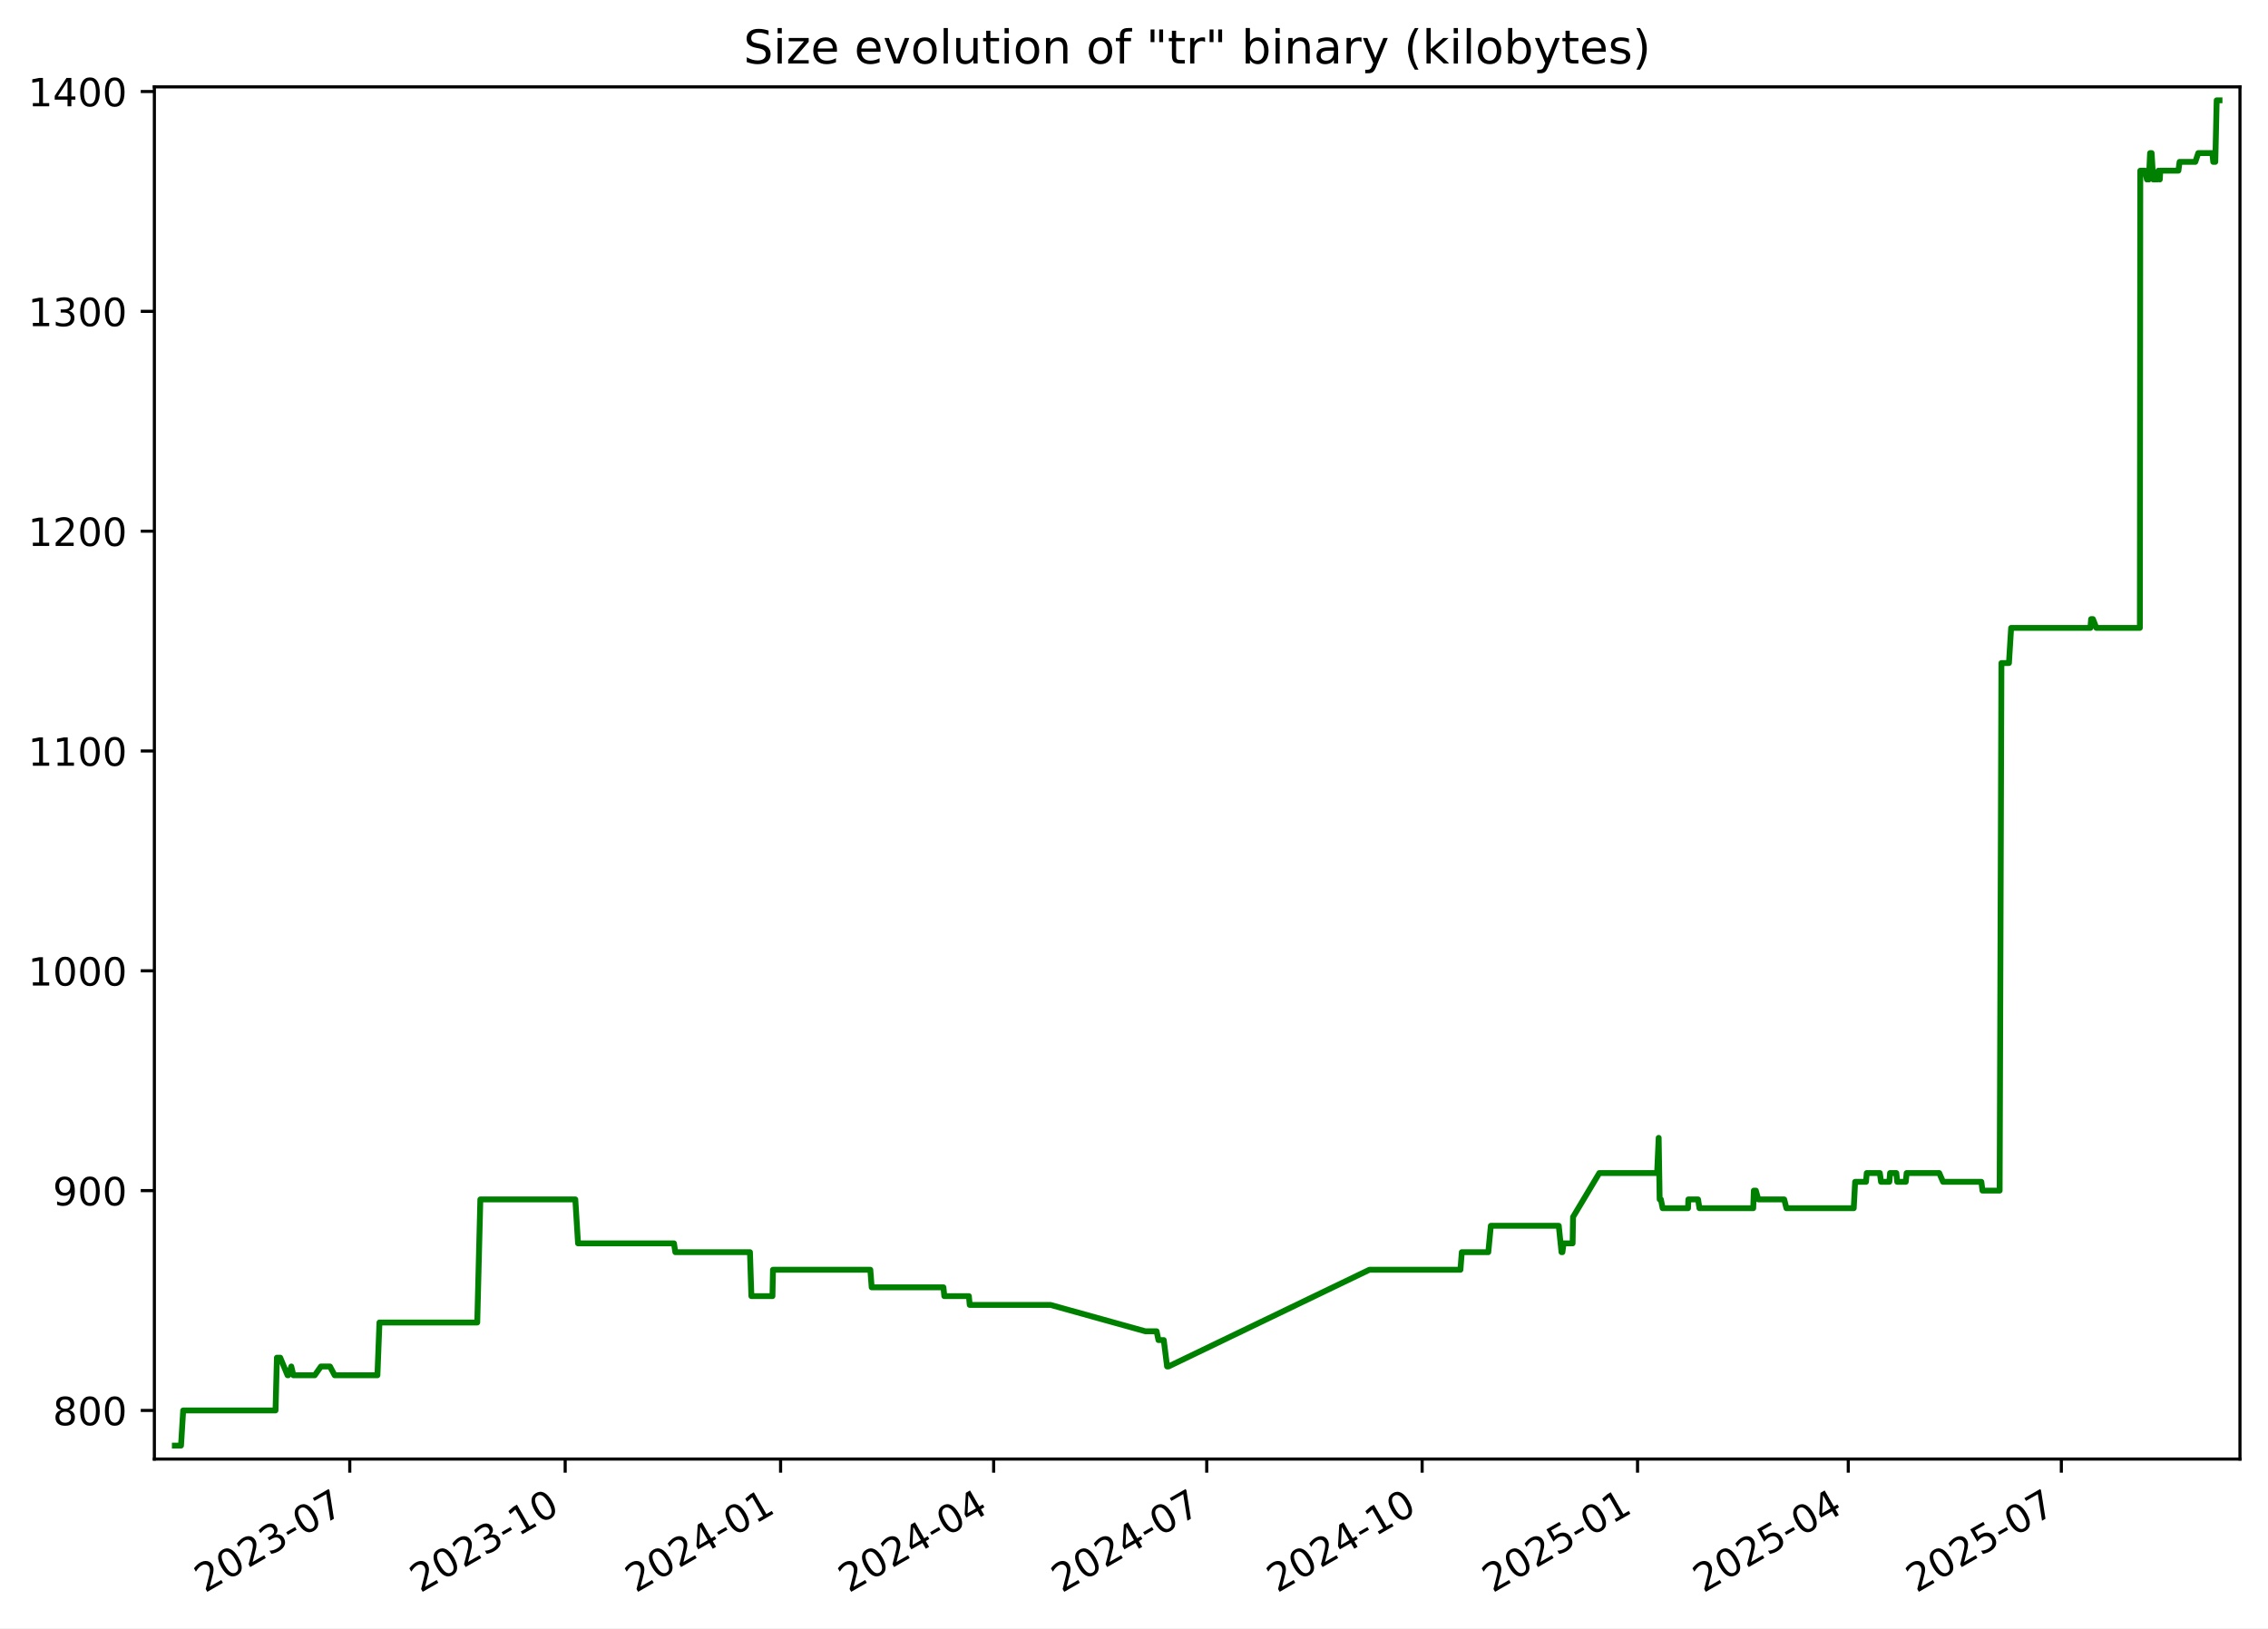
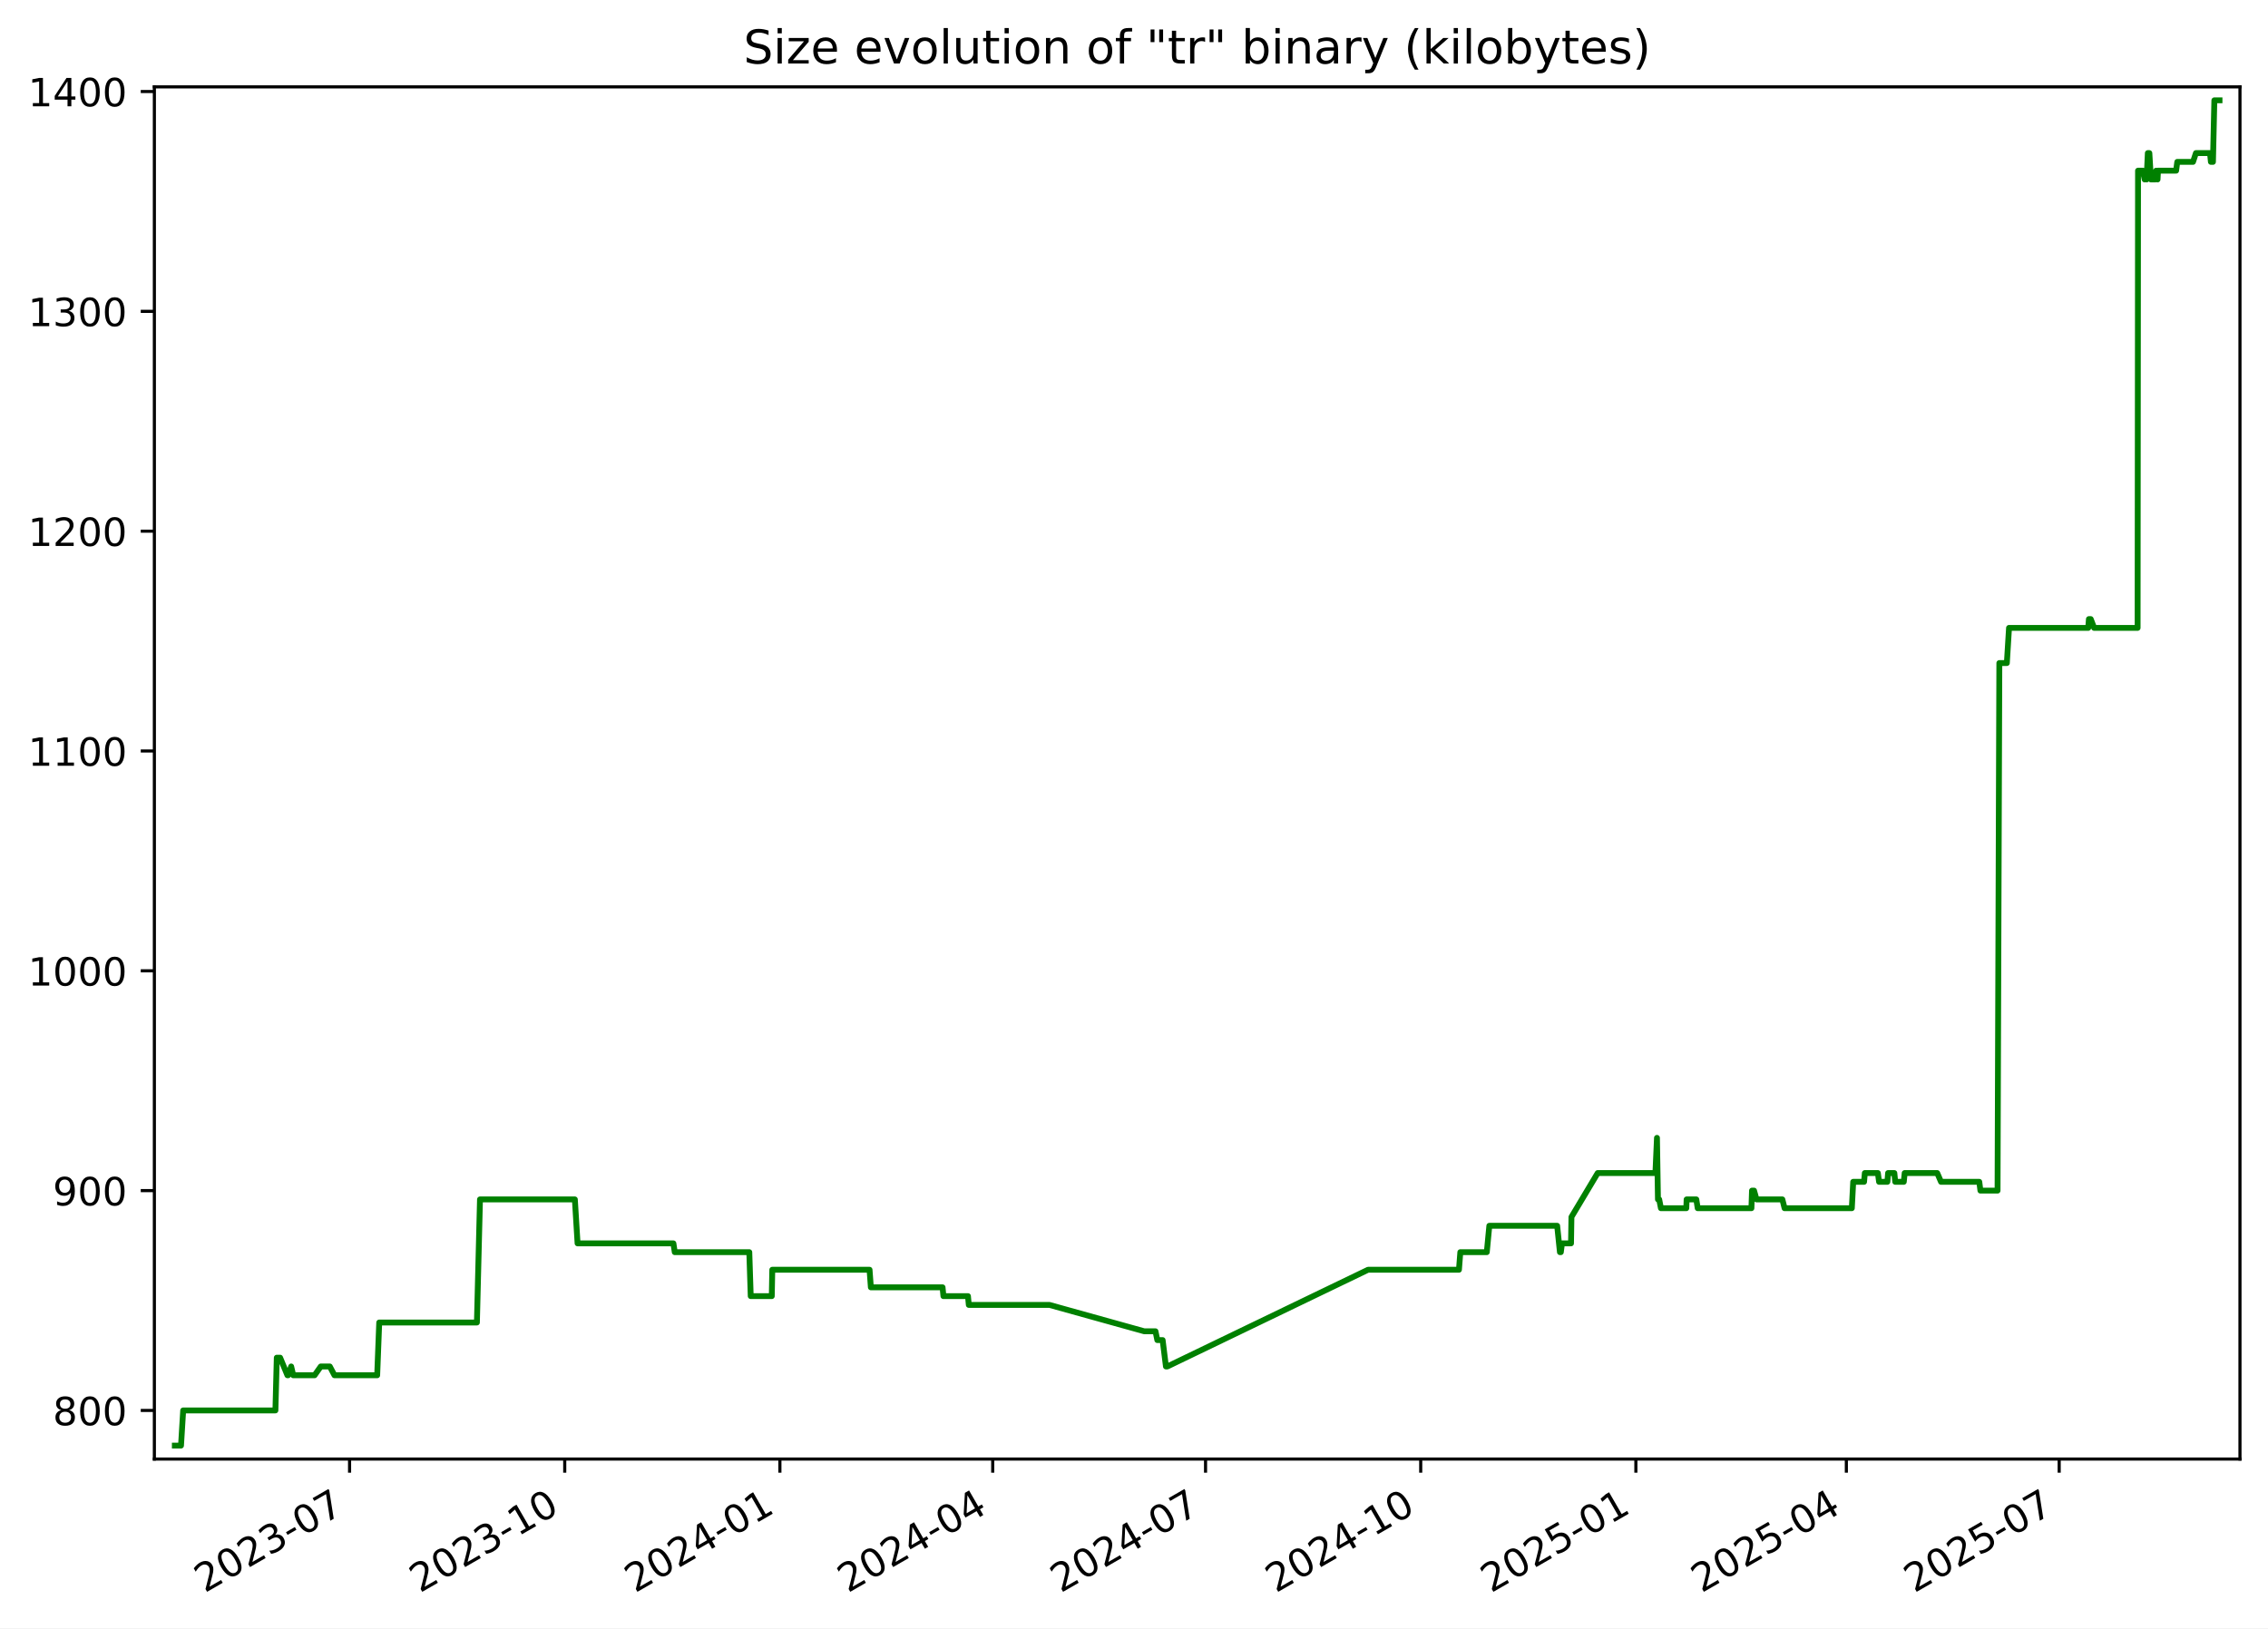
<svg xmlns="http://www.w3.org/2000/svg" xmlns:xlink="http://www.w3.org/1999/xlink" width="582.53pt" height="418.303pt" viewBox="0 0 582.53 418.303" version="1.1">
  <defs>
    <style type="text/css">*{stroke-linejoin: round; stroke-linecap: butt}</style>
  </defs>
  <g id="figure_1">
    <g id="patch_1">
      <path d="M -0 418.303  L 582.53 418.303  L 582.53 0  L -0 0  z " style="fill: #ffffff" />
    </g>
    <g id="axes_1">
      <g id="patch_2">
        <path d="M 39.65 374.83  L 575.33 374.83  L 575.33 22.318  L 39.65 22.318  z " style="fill: #ffffff" />
      </g>
      <g id="matplotlib.axis_1">
        <g id="xtick_1">
          <g id="line2d_1">
            <defs>
-               <path id="m2af0cf40e7" d="M 0 0  L 0 3.5  " style="stroke: #000000; stroke-width: 0.8" />
+               <path id="mc583c66539" d="M 0 0  L 0 3.5  " style="stroke: #000000; stroke-width: 0.8" />
            </defs>
            <g>
-               <use xlink:href="#m2af0cf40e7" x="89.838" y="374.83" style="stroke: #000000; stroke-width: 0.8" />
+               <use xlink:href="#mc583c66539" x="89.786" y="374.83" style="stroke: #000000; stroke-width: 0.8" />
            </g>
          </g>
          <g id="text_1">
-             <g transform="translate(52.61285 409.302) rotate(-30) scale(0.1 -0.1)">
+             <g transform="translate(52.56135 409.302) rotate(-30) scale(0.1 -0.1)">
              <defs>
                <path id="DejaVuSans-32" d="M 1228 531  L 3431 531  L 3431 0  L 469 0  L 469 531  Q 828 903 1448 1529  Q 2069 2156 2228 2338  Q 2531 2678 2651 2914  Q 2772 3150 2772 3378  Q 2772 3750 2511 3984  Q 2250 4219 1831 4219  Q 1534 4219 1204 4116  Q 875 4013 500 3803  L 500 4441  Q 881 4594 1212 4672  Q 1544 4750 1819 4750  Q 2544 4750 2975 4387  Q 3406 4025 3406 3419  Q 3406 3131 3298 2873  Q 3191 2616 2906 2266  Q 2828 2175 2409 1742  Q 1991 1309 1228 531  z " transform="scale(0.015625)" />
                <path id="DejaVuSans-30" d="M 2034 4250  Q 1547 4250 1301 3770  Q 1056 3291 1056 2328  Q 1056 1369 1301 889  Q 1547 409 2034 409  Q 2525 409 2770 889  Q 3016 1369 3016 2328  Q 3016 3291 2770 3770  Q 2525 4250 2034 4250  z M 2034 4750  Q 2819 4750 3233 4129  Q 3647 3509 3647 2328  Q 3647 1150 3233 529  Q 2819 -91 2034 -91  Q 1250 -91 836 529  Q 422 1150 422 2328  Q 422 3509 836 4129  Q 1250 4750 2034 4750  z " transform="scale(0.015625)" />
                <path id="DejaVuSans-33" d="M 2597 2516  Q 3050 2419 3304 2112  Q 3559 1806 3559 1356  Q 3559 666 3084 287  Q 2609 -91 1734 -91  Q 1441 -91 1130 -33  Q 819 25 488 141  L 488 750  Q 750 597 1062 519  Q 1375 441 1716 441  Q 2309 441 2620 675  Q 2931 909 2931 1356  Q 2931 1769 2642 2001  Q 2353 2234 1838 2234  L 1294 2234  L 1294 2753  L 1863 2753  Q 2328 2753 2575 2939  Q 2822 3125 2822 3475  Q 2822 3834 2567 4026  Q 2313 4219 1838 4219  Q 1578 4219 1281 4162  Q 984 4106 628 3988  L 628 4550  Q 988 4650 1302 4700  Q 1616 4750 1894 4750  Q 2613 4750 3031 4423  Q 3450 4097 3450 3541  Q 3450 3153 3228 2886  Q 3006 2619 2597 2516  z " transform="scale(0.015625)" />
                <path id="DejaVuSans-2d" d="M 313 2009  L 1997 2009  L 1997 1497  L 313 1497  L 313 2009  z " transform="scale(0.015625)" />
                <path id="DejaVuSans-37" d="M 525 4666  L 3525 4666  L 3525 4397  L 1831 0  L 1172 0  L 2766 4134  L 525 4134  L 525 4666  z " transform="scale(0.015625)" />
              </defs>
              <use xlink:href="#DejaVuSans-32" />
              <use xlink:href="#DejaVuSans-30" x="63.623" />
              <use xlink:href="#DejaVuSans-32" x="127.246" />
              <use xlink:href="#DejaVuSans-33" x="190.869" />
              <use xlink:href="#DejaVuSans-2d" x="254.492" />
              <use xlink:href="#DejaVuSans-30" x="290.576" />
              <use xlink:href="#DejaVuSans-37" x="354.199" />
            </g>
          </g>
        </g>
        <g id="xtick_2">
          <g id="line2d_2">
            <g>
-               <use xlink:href="#m2af0cf40e7" x="145.165" y="374.83" style="stroke: #000000; stroke-width: 0.8" />
+               <use xlink:href="#mc583c66539" x="145.05" y="374.83" style="stroke: #000000; stroke-width: 0.8" />
            </g>
          </g>
          <g id="text_2">
-             <g transform="translate(107.9404 409.302) rotate(-30) scale(0.1 -0.1)">
+             <g transform="translate(107.8255 409.302) rotate(-30) scale(0.1 -0.1)">
              <defs>
                <path id="DejaVuSans-31" d="M 794 531  L 1825 531  L 1825 4091  L 703 3866  L 703 4441  L 1819 4666  L 2450 4666  L 2450 531  L 3481 531  L 3481 0  L 794 0  L 794 531  z " transform="scale(0.015625)" />
              </defs>
              <use xlink:href="#DejaVuSans-32" />
              <use xlink:href="#DejaVuSans-30" x="63.623" />
              <use xlink:href="#DejaVuSans-32" x="127.246" />
              <use xlink:href="#DejaVuSans-33" x="190.869" />
              <use xlink:href="#DejaVuSans-2d" x="254.492" />
              <use xlink:href="#DejaVuSans-31" x="290.576" />
              <use xlink:href="#DejaVuSans-30" x="354.199" />
            </g>
          </g>
        </g>
        <g id="xtick_3">
          <g id="line2d_3">
            <g>
-               <use xlink:href="#m2af0cf40e7" x="200.493" y="374.83" style="stroke: #000000; stroke-width: 0.8" />
+               <use xlink:href="#mc583c66539" x="200.314" y="374.83" style="stroke: #000000; stroke-width: 0.8" />
            </g>
          </g>
          <g id="text_3">
-             <g transform="translate(163.2679 409.302) rotate(-30) scale(0.1 -0.1)">
+             <g transform="translate(163.0896 409.302) rotate(-30) scale(0.1 -0.1)">
              <defs>
                <path id="DejaVuSans-34" d="M 2419 4116  L 825 1625  L 2419 1625  L 2419 4116  z M 2253 4666  L 3047 4666  L 3047 1625  L 3713 1625  L 3713 1100  L 3047 1100  L 3047 0  L 2419 0  L 2419 1100  L 313 1100  L 313 1709  L 2253 4666  z " transform="scale(0.015625)" />
              </defs>
              <use xlink:href="#DejaVuSans-32" />
              <use xlink:href="#DejaVuSans-30" x="63.623" />
              <use xlink:href="#DejaVuSans-32" x="127.246" />
              <use xlink:href="#DejaVuSans-34" x="190.869" />
              <use xlink:href="#DejaVuSans-2d" x="254.492" />
              <use xlink:href="#DejaVuSans-30" x="290.576" />
              <use xlink:href="#DejaVuSans-31" x="354.199" />
            </g>
          </g>
        </g>
        <g id="xtick_4">
          <g id="line2d_4">
            <g>
-               <use xlink:href="#m2af0cf40e7" x="255.219" y="374.83" style="stroke: #000000; stroke-width: 0.8" />
+               <use xlink:href="#mc583c66539" x="254.978" y="374.83" style="stroke: #000000; stroke-width: 0.8" />
            </g>
          </g>
          <g id="text_4">
-             <g transform="translate(217.994 409.302) rotate(-30) scale(0.1 -0.1)">
+             <g transform="translate(217.753 409.302) rotate(-30) scale(0.1 -0.1)">
              <use xlink:href="#DejaVuSans-32" />
              <use xlink:href="#DejaVuSans-30" x="63.623" />
              <use xlink:href="#DejaVuSans-32" x="127.246" />
              <use xlink:href="#DejaVuSans-34" x="190.869" />
              <use xlink:href="#DejaVuSans-2d" x="254.492" />
              <use xlink:href="#DejaVuSans-30" x="290.576" />
              <use xlink:href="#DejaVuSans-34" x="354.199" />
            </g>
          </g>
        </g>
        <g id="xtick_5">
          <g id="line2d_5">
            <g>
-               <use xlink:href="#m2af0cf40e7" x="309.945" y="374.83" style="stroke: #000000; stroke-width: 0.8" />
+               <use xlink:href="#mc583c66539" x="309.641" y="374.83" style="stroke: #000000; stroke-width: 0.8" />
            </g>
          </g>
          <g id="text_5">
-             <g transform="translate(272.7201 409.302) rotate(-30) scale(0.1 -0.1)">
+             <g transform="translate(272.4164 409.302) rotate(-30) scale(0.1 -0.1)">
              <use xlink:href="#DejaVuSans-32" />
              <use xlink:href="#DejaVuSans-30" x="63.623" />
              <use xlink:href="#DejaVuSans-32" x="127.246" />
              <use xlink:href="#DejaVuSans-34" x="190.869" />
              <use xlink:href="#DejaVuSans-2d" x="254.492" />
              <use xlink:href="#DejaVuSans-30" x="290.576" />
              <use xlink:href="#DejaVuSans-37" x="354.199" />
            </g>
          </g>
        </g>
        <g id="xtick_6">
          <g id="line2d_6">
            <g>
-               <use xlink:href="#m2af0cf40e7" x="365.272" y="374.83" style="stroke: #000000; stroke-width: 0.8" />
+               <use xlink:href="#mc583c66539" x="364.905" y="374.83" style="stroke: #000000; stroke-width: 0.8" />
            </g>
          </g>
          <g id="text_6">
-             <g transform="translate(328.0476 409.302) rotate(-30) scale(0.1 -0.1)">
+             <g transform="translate(327.6805 409.302) rotate(-30) scale(0.1 -0.1)">
              <use xlink:href="#DejaVuSans-32" />
              <use xlink:href="#DejaVuSans-30" x="63.623" />
              <use xlink:href="#DejaVuSans-32" x="127.246" />
              <use xlink:href="#DejaVuSans-34" x="190.869" />
              <use xlink:href="#DejaVuSans-2d" x="254.492" />
              <use xlink:href="#DejaVuSans-31" x="290.576" />
              <use xlink:href="#DejaVuSans-30" x="354.199" />
            </g>
          </g>
        </g>
        <g id="xtick_7">
          <g id="line2d_7">
            <g>
-               <use xlink:href="#m2af0cf40e7" x="420.6" y="374.83" style="stroke: #000000; stroke-width: 0.8" />
+               <use xlink:href="#mc583c66539" x="420.169" y="374.83" style="stroke: #000000; stroke-width: 0.8" />
            </g>
          </g>
          <g id="text_7">
-             <g transform="translate(383.3751 409.302) rotate(-30) scale(0.1 -0.1)">
+             <g transform="translate(382.9446 409.302) rotate(-30) scale(0.1 -0.1)">
              <defs>
                <path id="DejaVuSans-35" d="M 691 4666  L 3169 4666  L 3169 4134  L 1269 4134  L 1269 2991  Q 1406 3038 1543 3061  Q 1681 3084 1819 3084  Q 2600 3084 3056 2656  Q 3513 2228 3513 1497  Q 3513 744 3044 326  Q 2575 -91 1722 -91  Q 1428 -91 1123 -41  Q 819 9 494 109  L 494 744  Q 775 591 1075 516  Q 1375 441 1709 441  Q 2250 441 2565 725  Q 2881 1009 2881 1497  Q 2881 1984 2565 2268  Q 2250 2553 1709 2553  Q 1456 2553 1204 2497  Q 953 2441 691 2322  L 691 4666  z " transform="scale(0.015625)" />
              </defs>
              <use xlink:href="#DejaVuSans-32" />
              <use xlink:href="#DejaVuSans-30" x="63.623" />
              <use xlink:href="#DejaVuSans-32" x="127.246" />
              <use xlink:href="#DejaVuSans-35" x="190.869" />
              <use xlink:href="#DejaVuSans-2d" x="254.492" />
              <use xlink:href="#DejaVuSans-30" x="290.576" />
              <use xlink:href="#DejaVuSans-31" x="354.199" />
            </g>
          </g>
        </g>
        <g id="xtick_8">
          <g id="line2d_8">
            <g>
-               <use xlink:href="#m2af0cf40e7" x="474.725" y="374.83" style="stroke: #000000; stroke-width: 0.8" />
+               <use xlink:href="#mc583c66539" x="474.232" y="374.83" style="stroke: #000000; stroke-width: 0.8" />
            </g>
          </g>
          <g id="text_8">
-             <g transform="translate(437.4999 409.302) rotate(-30) scale(0.1 -0.1)">
+             <g transform="translate(437.0073 409.302) rotate(-30) scale(0.1 -0.1)">
              <use xlink:href="#DejaVuSans-32" />
              <use xlink:href="#DejaVuSans-30" x="63.623" />
              <use xlink:href="#DejaVuSans-32" x="127.246" />
              <use xlink:href="#DejaVuSans-35" x="190.869" />
              <use xlink:href="#DejaVuSans-2d" x="254.492" />
              <use xlink:href="#DejaVuSans-30" x="290.576" />
              <use xlink:href="#DejaVuSans-34" x="354.199" />
            </g>
          </g>
        </g>
        <g id="xtick_9">
          <g id="line2d_9">
            <g>
-               <use xlink:href="#m2af0cf40e7" x="529.451" y="374.83" style="stroke: #000000; stroke-width: 0.8" />
+               <use xlink:href="#mc583c66539" x="528.896" y="374.83" style="stroke: #000000; stroke-width: 0.8" />
            </g>
          </g>
          <g id="text_9">
-             <g transform="translate(492.226 409.302) rotate(-30) scale(0.1 -0.1)">
+             <g transform="translate(491.6707 409.302) rotate(-30) scale(0.1 -0.1)">
              <use xlink:href="#DejaVuSans-32" />
              <use xlink:href="#DejaVuSans-30" x="63.623" />
              <use xlink:href="#DejaVuSans-32" x="127.246" />
              <use xlink:href="#DejaVuSans-35" x="190.869" />
              <use xlink:href="#DejaVuSans-2d" x="254.492" />
              <use xlink:href="#DejaVuSans-30" x="290.576" />
              <use xlink:href="#DejaVuSans-37" x="354.199" />
            </g>
          </g>
        </g>
      </g>
      <g id="matplotlib.axis_2">
        <g id="ytick_1">
          <g id="line2d_10">
            <defs>
-               <path id="m9fedaae8a0" d="M 0 0  L -3.5 0  " style="stroke: #000000; stroke-width: 0.8" />
+               <path id="mb3121288d5" d="M 0 0  L -3.5 0  " style="stroke: #000000; stroke-width: 0.8" />
            </defs>
            <g>
-               <use xlink:href="#m9fedaae8a0" x="39.65" y="362.339" style="stroke: #000000; stroke-width: 0.8" />
+               <use xlink:href="#mb3121288d5" x="39.65" y="362.339" style="stroke: #000000; stroke-width: 0.8" />
            </g>
          </g>
          <g id="text_10">
            <g transform="translate(13.5625 366.1381) scale(0.1 -0.1)">
              <defs>
                <path id="DejaVuSans-38" d="M 2034 2216  Q 1584 2216 1326 1975  Q 1069 1734 1069 1313  Q 1069 891 1326 650  Q 1584 409 2034 409  Q 2484 409 2743 651  Q 3003 894 3003 1313  Q 3003 1734 2745 1975  Q 2488 2216 2034 2216  z M 1403 2484  Q 997 2584 770 2862  Q 544 3141 544 3541  Q 544 4100 942 4425  Q 1341 4750 2034 4750  Q 2731 4750 3128 4425  Q 3525 4100 3525 3541  Q 3525 3141 3298 2862  Q 3072 2584 2669 2484  Q 3125 2378 3379 2068  Q 3634 1759 3634 1313  Q 3634 634 3220 271  Q 2806 -91 2034 -91  Q 1263 -91 848 271  Q 434 634 434 1313  Q 434 1759 690 2068  Q 947 2378 1403 2484  z M 1172 3481  Q 1172 3119 1398 2916  Q 1625 2713 2034 2713  Q 2441 2713 2670 2916  Q 2900 3119 2900 3481  Q 2900 3844 2670 4047  Q 2441 4250 2034 4250  Q 1625 4250 1398 4047  Q 1172 3844 1172 3481  z " transform="scale(0.015625)" />
              </defs>
              <use xlink:href="#DejaVuSans-38" />
              <use xlink:href="#DejaVuSans-30" x="63.623" />
              <use xlink:href="#DejaVuSans-30" x="127.246" />
            </g>
          </g>
        </g>
        <g id="ytick_2">
          <g id="line2d_11">
            <g>
-               <use xlink:href="#m9fedaae8a0" x="39.65" y="305.868" style="stroke: #000000; stroke-width: 0.8" />
+               <use xlink:href="#mb3121288d5" x="39.65" y="305.868" style="stroke: #000000; stroke-width: 0.8" />
            </g>
          </g>
          <g id="text_11">
            <g transform="translate(13.5625 309.6675) scale(0.1 -0.1)">
              <defs>
                <path id="DejaVuSans-39" d="M 703 97  L 703 672  Q 941 559 1184 500  Q 1428 441 1663 441  Q 2288 441 2617 861  Q 2947 1281 2994 2138  Q 2813 1869 2534 1725  Q 2256 1581 1919 1581  Q 1219 1581 811 2004  Q 403 2428 403 3163  Q 403 3881 828 4315  Q 1253 4750 1959 4750  Q 2769 4750 3195 4129  Q 3622 3509 3622 2328  Q 3622 1225 3098 567  Q 2575 -91 1691 -91  Q 1453 -91 1209 -44  Q 966 3 703 97  z M 1959 2075  Q 2384 2075 2632 2365  Q 2881 2656 2881 3163  Q 2881 3666 2632 3958  Q 2384 4250 1959 4250  Q 1534 4250 1286 3958  Q 1038 3666 1038 3163  Q 1038 2656 1286 2365  Q 1534 2075 1959 2075  z " transform="scale(0.015625)" />
              </defs>
              <use xlink:href="#DejaVuSans-39" />
              <use xlink:href="#DejaVuSans-30" x="63.623" />
              <use xlink:href="#DejaVuSans-30" x="127.246" />
            </g>
          </g>
        </g>
        <g id="ytick_3">
          <g id="line2d_12">
            <g>
-               <use xlink:href="#m9fedaae8a0" x="39.65" y="249.398" style="stroke: #000000; stroke-width: 0.8" />
+               <use xlink:href="#mb3121288d5" x="39.65" y="249.398" style="stroke: #000000; stroke-width: 0.8" />
            </g>
          </g>
          <g id="text_12">
            <g transform="translate(7.2 253.1969) scale(0.1 -0.1)">
              <use xlink:href="#DejaVuSans-31" />
              <use xlink:href="#DejaVuSans-30" x="63.623" />
              <use xlink:href="#DejaVuSans-30" x="127.246" />
              <use xlink:href="#DejaVuSans-30" x="190.869" />
            </g>
          </g>
        </g>
        <g id="ytick_4">
          <g id="line2d_13">
            <g>
-               <use xlink:href="#m9fedaae8a0" x="39.65" y="192.927" style="stroke: #000000; stroke-width: 0.8" />
+               <use xlink:href="#mb3121288d5" x="39.65" y="192.927" style="stroke: #000000; stroke-width: 0.8" />
            </g>
          </g>
          <g id="text_13">
            <g transform="translate(7.2 196.7263) scale(0.1 -0.1)">
              <use xlink:href="#DejaVuSans-31" />
              <use xlink:href="#DejaVuSans-31" x="63.623" />
              <use xlink:href="#DejaVuSans-30" x="127.246" />
              <use xlink:href="#DejaVuSans-30" x="190.869" />
            </g>
          </g>
        </g>
        <g id="ytick_5">
          <g id="line2d_14">
            <g>
-               <use xlink:href="#m9fedaae8a0" x="39.65" y="136.456" style="stroke: #000000; stroke-width: 0.8" />
+               <use xlink:href="#mb3121288d5" x="39.65" y="136.456" style="stroke: #000000; stroke-width: 0.8" />
            </g>
          </g>
          <g id="text_14">
            <g transform="translate(7.2 140.2557) scale(0.1 -0.1)">
              <use xlink:href="#DejaVuSans-31" />
              <use xlink:href="#DejaVuSans-32" x="63.623" />
              <use xlink:href="#DejaVuSans-30" x="127.246" />
              <use xlink:href="#DejaVuSans-30" x="190.869" />
            </g>
          </g>
        </g>
        <g id="ytick_6">
          <g id="line2d_15">
            <g>
-               <use xlink:href="#m9fedaae8a0" x="39.65" y="79.986" style="stroke: #000000; stroke-width: 0.8" />
+               <use xlink:href="#mb3121288d5" x="39.65" y="79.986" style="stroke: #000000; stroke-width: 0.8" />
            </g>
          </g>
          <g id="text_15">
            <g transform="translate(7.2 83.78511) scale(0.1 -0.1)">
              <use xlink:href="#DejaVuSans-31" />
              <use xlink:href="#DejaVuSans-33" x="63.623" />
              <use xlink:href="#DejaVuSans-30" x="127.246" />
              <use xlink:href="#DejaVuSans-30" x="190.869" />
            </g>
          </g>
        </g>
        <g id="ytick_7">
          <g id="line2d_16">
            <g>
-               <use xlink:href="#m9fedaae8a0" x="39.65" y="23.515" style="stroke: #000000; stroke-width: 0.8" />
+               <use xlink:href="#mb3121288d5" x="39.65" y="23.515" style="stroke: #000000; stroke-width: 0.8" />
            </g>
          </g>
          <g id="text_16">
            <g transform="translate(7.2 27.31452) scale(0.1 -0.1)">
              <use xlink:href="#DejaVuSans-31" />
              <use xlink:href="#DejaVuSans-34" x="63.623" />
              <use xlink:href="#DejaVuSans-30" x="127.246" />
              <use xlink:href="#DejaVuSans-30" x="190.869" />
            </g>
          </g>
        </g>
      </g>
      <g id="line2d_17">
-         <path d="M 44.902 371.374  L 46.494 371.374  L 47.051 362.339  L 70.769 362.339  L 71.122 348.786  L 71.981 348.786  L 73.855 353.304  L 74.039 353.304  L 74.821 351.045  L 75.356 353.304  L 80.843 353.304  L 82.435 351.045  L 84.754 351.045  L 85.954 353.304  L 96.94 353.304  L 97.463 339.751  L 122.582 339.751  L 123.374 308.127  L 147.769 308.127  L 148.467 319.421  L 173.111 319.421  L 173.455 321.68  L 192.626 321.68  L 192.992 332.974  L 198.406 332.974  L 198.536 326.198  L 223.547 326.198  L 223.885 330.715  L 242.322 330.715  L 242.543 332.974  L 248.856 332.974  L 249.069 335.233  L 269.821 335.233  L 294.196 342.009  L 297.074 342.009  L 297.545 344.268  L 298.913 344.268  L 299.76 351.045  L 300.126 351.045  L 351.732 326.198  L 375.109 326.198  L 375.459 321.68  L 382.267 321.68  L 382.917 314.904  L 400.365 314.904  L 401.07 321.68  L 401.304 321.68  L 401.602 319.421  L 403.923 319.421  L 404.031 312.645  L 410.786 301.351  L 425.625 301.351  L 426.026 292.315  L 426.278 308.127  L 426.598 308.127  L 427.041 310.386  L 433.568 310.386  L 433.651 308.127  L 436.145 308.127  L 436.496 310.386  L 450.314 310.386  L 450.466 305.868  L 450.987 305.868  L 451.619 308.127  L 458.269 308.127  L 458.835 310.386  L 476.131 310.386  L 476.485 303.609  L 479.279 303.609  L 479.474 301.351  L 482.829 301.351  L 483.135 303.609  L 485.274 303.609  L 485.457 301.351  L 487.064 301.351  L 487.291 303.609  L 489.493 303.609  L 489.719 301.351  L 498.088 301.351  L 499.066 303.609  L 508.907 303.609  L 509.196 305.868  L 513.605 305.868  L 514.061 170.339  L 515.994 170.339  L 516.554 161.304  L 536.922 161.304  L 537.095 159.045  L 537.568 159.045  L 538.439 161.304  L 549.62 161.304  L 549.727 43.845  L 550.948 43.845  L 551.432 46.104  L 551.538 43.845  L 551.929 46.104  L 552.246 39.327  L 552.639 39.327  L 553.045 46.104  L 554.167 46.104  L 554.385 43.845  L 554.744 46.104  L 554.864 43.845  L 559.52 43.845  L 559.818 41.586  L 563.864 41.586  L 564.615 39.327  L 568.236 39.327  L 568.464 41.586  L 568.993 41.586  L 569.351 25.774  L 570.078 25.774  L 570.078 25.774  " clip-path="url(#p3864a571b6)" style="fill: none; stroke: #008000; stroke-width: 1.5; stroke-linecap: square" />
+         <path d="M 44.902 371.374  L 46.492 371.374  L 47.048 362.339  L 70.74 362.339  L 71.091 348.786  L 71.95 348.786  L 73.822 353.304  L 74.006 353.304  L 74.786 351.045  L 75.321 353.304  L 80.801 353.304  L 82.392 351.045  L 84.708 351.045  L 85.907 353.304  L 96.88 353.304  L 97.403 339.751  L 122.493 339.751  L 123.284 308.127  L 147.651 308.127  L 148.348 319.421  L 172.964 319.421  L 173.308 321.68  L 192.456 321.68  L 192.822 332.974  L 198.23 332.974  L 198.359 326.198  L 223.342 326.198  L 223.68 330.715  L 242.096 330.715  L 242.316 332.974  L 248.622 332.974  L 248.835 335.233  L 269.563 335.233  L 293.91 342.009  L 296.785 342.009  L 297.255 344.268  L 298.622 344.268  L 299.468 351.045  L 299.834 351.045  L 351.381 326.198  L 374.73 326.198  L 375.08 321.68  L 381.88 321.68  L 382.53 314.904  L 399.957 314.904  L 400.662 321.68  L 400.896 321.68  L 401.193 319.421  L 403.512 319.421  L 403.62 312.645  L 410.367 301.351  L 425.189 301.351  L 425.589 292.315  L 425.841 308.127  L 426.16 308.127  L 426.603 310.386  L 433.123 310.386  L 433.206 308.127  L 435.697 308.127  L 436.047 310.386  L 449.849 310.386  L 450.001 305.868  L 450.521 305.868  L 451.152 308.127  L 457.795 308.127  L 458.361 310.386  L 475.637 310.386  L 475.991 303.609  L 478.781 303.609  L 478.976 301.351  L 482.327 301.351  L 482.633 303.609  L 484.769 303.609  L 484.952 301.351  L 486.557 301.351  L 486.784 303.609  L 488.984 303.609  L 489.21 301.351  L 497.569 301.351  L 498.546 303.609  L 508.375 303.609  L 508.664 305.868  L 513.068 305.868  L 513.524 170.339  L 515.454 170.339  L 516.013 161.304  L 536.358 161.304  L 536.531 159.045  L 537.003 159.045  L 537.873 161.304  L 549.041 161.304  L 549.149 43.845  L 550.368 43.845  L 550.851 46.104  L 550.958 43.845  L 551.348 46.104  L 551.665 39.327  L 552.057 39.327  L 552.463 46.104  L 553.583 46.104  L 553.801 43.845  L 554.16 46.104  L 554.28 43.845  L 558.93 43.845  L 559.228 41.586  L 563.269 41.586  L 564.019 39.327  L 567.636 39.327  L 567.864 41.586  L 568.393 41.586  L 568.75 25.774  L 570.078 25.774  L 570.078 25.774  " clip-path="url(#p76387c108f)" style="fill: none; stroke: #008000; stroke-width: 1.5; stroke-linecap: square" />
      </g>
      <g id="patch_3">
        <path d="M 39.65 374.83  L 39.65 22.318  " style="fill: none; stroke: #000000; stroke-width: 0.8; stroke-linejoin: miter; stroke-linecap: square" />
      </g>
      <g id="patch_4">
        <path d="M 575.33 374.83  L 575.33 22.318  " style="fill: none; stroke: #000000; stroke-width: 0.8; stroke-linejoin: miter; stroke-linecap: square" />
      </g>
      <g id="patch_5">
        <path d="M 39.65 374.83  L 575.33 374.83  " style="fill: none; stroke: #000000; stroke-width: 0.8; stroke-linejoin: miter; stroke-linecap: square" />
      </g>
      <g id="patch_6">
        <path d="M 39.65 22.318  L 575.33 22.318  " style="fill: none; stroke: #000000; stroke-width: 0.8; stroke-linejoin: miter; stroke-linecap: square" />
      </g>
      <g id="text_17">
        <g transform="translate(190.9756 16.31812) scale(0.12 -0.12)">
          <defs>
            <path id="DejaVuSans-53" d="M 3425 4513  L 3425 3897  Q 3066 4069 2747 4153  Q 2428 4238 2131 4238  Q 1616 4238 1336 4038  Q 1056 3838 1056 3469  Q 1056 3159 1242 3001  Q 1428 2844 1947 2747  L 2328 2669  Q 3034 2534 3370 2195  Q 3706 1856 3706 1288  Q 3706 609 3251 259  Q 2797 -91 1919 -91  Q 1588 -91 1214 -16  Q 841 59 441 206  L 441 856  Q 825 641 1194 531  Q 1563 422 1919 422  Q 2459 422 2753 634  Q 3047 847 3047 1241  Q 3047 1584 2836 1778  Q 2625 1972 2144 2069  L 1759 2144  Q 1053 2284 737 2584  Q 422 2884 422 3419  Q 422 4038 858 4394  Q 1294 4750 2059 4750  Q 2388 4750 2728 4690  Q 3069 4631 3425 4513  z " transform="scale(0.015625)" />
            <path id="DejaVuSans-69" d="M 603 3500  L 1178 3500  L 1178 0  L 603 0  L 603 3500  z M 603 4863  L 1178 4863  L 1178 4134  L 603 4134  L 603 4863  z " transform="scale(0.015625)" />
            <path id="DejaVuSans-7a" d="M 353 3500  L 3084 3500  L 3084 2975  L 922 459  L 3084 459  L 3084 0  L 275 0  L 275 525  L 2438 3041  L 353 3041  L 353 3500  z " transform="scale(0.015625)" />
            <path id="DejaVuSans-65" d="M 3597 1894  L 3597 1613  L 953 1613  Q 991 1019 1311 708  Q 1631 397 2203 397  Q 2534 397 2845 478  Q 3156 559 3463 722  L 3463 178  Q 3153 47 2828 -22  Q 2503 -91 2169 -91  Q 1331 -91 842 396  Q 353 884 353 1716  Q 353 2575 817 3079  Q 1281 3584 2069 3584  Q 2775 3584 3186 3129  Q 3597 2675 3597 1894  z M 3022 2063  Q 3016 2534 2758 2815  Q 2500 3097 2075 3097  Q 1594 3097 1305 2825  Q 1016 2553 972 2059  L 3022 2063  z " transform="scale(0.015625)" />
            <path id="DejaVuSans-20" transform="scale(0.015625)" />
            <path id="DejaVuSans-76" d="M 191 3500  L 800 3500  L 1894 563  L 2988 3500  L 3597 3500  L 2284 0  L 1503 0  L 191 3500  z " transform="scale(0.015625)" />
            <path id="DejaVuSans-6f" d="M 1959 3097  Q 1497 3097 1228 2736  Q 959 2375 959 1747  Q 959 1119 1226 758  Q 1494 397 1959 397  Q 2419 397 2687 759  Q 2956 1122 2956 1747  Q 2956 2369 2687 2733  Q 2419 3097 1959 3097  z M 1959 3584  Q 2709 3584 3137 3096  Q 3566 2609 3566 1747  Q 3566 888 3137 398  Q 2709 -91 1959 -91  Q 1206 -91 779 398  Q 353 888 353 1747  Q 353 2609 779 3096  Q 1206 3584 1959 3584  z " transform="scale(0.015625)" />
            <path id="DejaVuSans-6c" d="M 603 4863  L 1178 4863  L 1178 0  L 603 0  L 603 4863  z " transform="scale(0.015625)" />
            <path id="DejaVuSans-75" d="M 544 1381  L 544 3500  L 1119 3500  L 1119 1403  Q 1119 906 1312 657  Q 1506 409 1894 409  Q 2359 409 2629 706  Q 2900 1003 2900 1516  L 2900 3500  L 3475 3500  L 3475 0  L 2900 0  L 2900 538  Q 2691 219 2414 64  Q 2138 -91 1772 -91  Q 1169 -91 856 284  Q 544 659 544 1381  z M 1991 3584  L 1991 3584  z " transform="scale(0.015625)" />
            <path id="DejaVuSans-74" d="M 1172 4494  L 1172 3500  L 2356 3500  L 2356 3053  L 1172 3053  L 1172 1153  Q 1172 725 1289 603  Q 1406 481 1766 481  L 2356 481  L 2356 0  L 1766 0  Q 1100 0 847 248  Q 594 497 594 1153  L 594 3053  L 172 3053  L 172 3500  L 594 3500  L 594 4494  L 1172 4494  z " transform="scale(0.015625)" />
            <path id="DejaVuSans-6e" d="M 3513 2113  L 3513 0  L 2938 0  L 2938 2094  Q 2938 2591 2744 2837  Q 2550 3084 2163 3084  Q 1697 3084 1428 2787  Q 1159 2491 1159 1978  L 1159 0  L 581 0  L 581 3500  L 1159 3500  L 1159 2956  Q 1366 3272 1645 3428  Q 1925 3584 2291 3584  Q 2894 3584 3203 3211  Q 3513 2838 3513 2113  z " transform="scale(0.015625)" />
            <path id="DejaVuSans-66" d="M 2375 4863  L 2375 4384  L 1825 4384  Q 1516 4384 1395 4259  Q 1275 4134 1275 3809  L 1275 3500  L 2222 3500  L 2222 3053  L 1275 3053  L 1275 0  L 697 0  L 697 3053  L 147 3053  L 147 3500  L 697 3500  L 697 3744  Q 697 4328 969 4595  Q 1241 4863 1831 4863  L 2375 4863  z " transform="scale(0.015625)" />
            <path id="DejaVuSans-22" d="M 1147 4666  L 1147 2931  L 616 2931  L 616 4666  L 1147 4666  z M 2328 4666  L 2328 2931  L 1797 2931  L 1797 4666  L 2328 4666  z " transform="scale(0.015625)" />
            <path id="DejaVuSans-72" d="M 2631 2963  Q 2534 3019 2420 3045  Q 2306 3072 2169 3072  Q 1681 3072 1420 2755  Q 1159 2438 1159 1844  L 1159 0  L 581 0  L 581 3500  L 1159 3500  L 1159 2956  Q 1341 3275 1631 3429  Q 1922 3584 2338 3584  Q 2397 3584 2469 3576  Q 2541 3569 2628 3553  L 2631 2963  z " transform="scale(0.015625)" />
            <path id="DejaVuSans-62" d="M 3116 1747  Q 3116 2381 2855 2742  Q 2594 3103 2138 3103  Q 1681 3103 1420 2742  Q 1159 2381 1159 1747  Q 1159 1113 1420 752  Q 1681 391 2138 391  Q 2594 391 2855 752  Q 3116 1113 3116 1747  z M 1159 2969  Q 1341 3281 1617 3432  Q 1894 3584 2278 3584  Q 2916 3584 3314 3078  Q 3713 2572 3713 1747  Q 3713 922 3314 415  Q 2916 -91 2278 -91  Q 1894 -91 1617 61  Q 1341 213 1159 525  L 1159 0  L 581 0  L 581 4863  L 1159 4863  L 1159 2969  z " transform="scale(0.015625)" />
            <path id="DejaVuSans-61" d="M 2194 1759  Q 1497 1759 1228 1600  Q 959 1441 959 1056  Q 959 750 1161 570  Q 1363 391 1709 391  Q 2188 391 2477 730  Q 2766 1069 2766 1631  L 2766 1759  L 2194 1759  z M 3341 1997  L 3341 0  L 2766 0  L 2766 531  Q 2569 213 2275 61  Q 1981 -91 1556 -91  Q 1019 -91 701 211  Q 384 513 384 1019  Q 384 1609 779 1909  Q 1175 2209 1959 2209  L 2766 2209  L 2766 2266  Q 2766 2663 2505 2880  Q 2244 3097 1772 3097  Q 1472 3097 1187 3025  Q 903 2953 641 2809  L 641 3341  Q 956 3463 1253 3523  Q 1550 3584 1831 3584  Q 2591 3584 2966 3190  Q 3341 2797 3341 1997  z " transform="scale(0.015625)" />
            <path id="DejaVuSans-79" d="M 2059 -325  Q 1816 -950 1584 -1140  Q 1353 -1331 966 -1331  L 506 -1331  L 506 -850  L 844 -850  Q 1081 -850 1212 -737  Q 1344 -625 1503 -206  L 1606 56  L 191 3500  L 800 3500  L 1894 763  L 2988 3500  L 3597 3500  L 2059 -325  z " transform="scale(0.015625)" />
            <path id="DejaVuSans-28" d="M 1984 4856  Q 1566 4138 1362 3434  Q 1159 2731 1159 2009  Q 1159 1288 1364 580  Q 1569 -128 1984 -844  L 1484 -844  Q 1016 -109 783 600  Q 550 1309 550 2009  Q 550 2706 781 3412  Q 1013 4119 1484 4856  L 1984 4856  z " transform="scale(0.015625)" />
            <path id="DejaVuSans-6b" d="M 581 4863  L 1159 4863  L 1159 1991  L 2875 3500  L 3609 3500  L 1753 1863  L 3688 0  L 2938 0  L 1159 1709  L 1159 0  L 581 0  L 581 4863  z " transform="scale(0.015625)" />
            <path id="DejaVuSans-73" d="M 2834 3397  L 2834 2853  Q 2591 2978 2328 3040  Q 2066 3103 1784 3103  Q 1356 3103 1142 2972  Q 928 2841 928 2578  Q 928 2378 1081 2264  Q 1234 2150 1697 2047  L 1894 2003  Q 2506 1872 2764 1633  Q 3022 1394 3022 966  Q 3022 478 2636 193  Q 2250 -91 1575 -91  Q 1294 -91 989 -36  Q 684 19 347 128  L 347 722  Q 666 556 975 473  Q 1284 391 1588 391  Q 1994 391 2212 530  Q 2431 669 2431 922  Q 2431 1156 2273 1281  Q 2116 1406 1581 1522  L 1381 1569  Q 847 1681 609 1914  Q 372 2147 372 2553  Q 372 3047 722 3315  Q 1072 3584 1716 3584  Q 2034 3584 2315 3537  Q 2597 3491 2834 3397  z " transform="scale(0.015625)" />
            <path id="DejaVuSans-29" d="M 513 4856  L 1013 4856  Q 1481 4119 1714 3412  Q 1947 2706 1947 2009  Q 1947 1309 1714 600  Q 1481 -109 1013 -844  L 513 -844  Q 928 -128 1133 580  Q 1338 1288 1338 2009  Q 1338 2731 1133 3434  Q 928 4138 513 4856  z " transform="scale(0.015625)" />
          </defs>
          <use xlink:href="#DejaVuSans-53" />
          <use xlink:href="#DejaVuSans-69" x="63.477" />
          <use xlink:href="#DejaVuSans-7a" x="91.26" />
          <use xlink:href="#DejaVuSans-65" x="143.75" />
          <use xlink:href="#DejaVuSans-20" x="205.273" />
          <use xlink:href="#DejaVuSans-65" x="237.061" />
          <use xlink:href="#DejaVuSans-76" x="298.584" />
          <use xlink:href="#DejaVuSans-6f" x="357.764" />
          <use xlink:href="#DejaVuSans-6c" x="418.945" />
          <use xlink:href="#DejaVuSans-75" x="446.729" />
          <use xlink:href="#DejaVuSans-74" x="510.107" />
          <use xlink:href="#DejaVuSans-69" x="549.316" />
          <use xlink:href="#DejaVuSans-6f" x="577.1" />
          <use xlink:href="#DejaVuSans-6e" x="638.281" />
          <use xlink:href="#DejaVuSans-20" x="701.66" />
          <use xlink:href="#DejaVuSans-6f" x="733.447" />
          <use xlink:href="#DejaVuSans-66" x="794.629" />
          <use xlink:href="#DejaVuSans-20" x="829.834" />
          <use xlink:href="#DejaVuSans-22" x="861.621" />
          <use xlink:href="#DejaVuSans-74" x="907.617" />
          <use xlink:href="#DejaVuSans-72" x="946.826" />
          <use xlink:href="#DejaVuSans-22" x="987.939" />
          <use xlink:href="#DejaVuSans-20" x="1033.936" />
          <use xlink:href="#DejaVuSans-62" x="1065.723" />
          <use xlink:href="#DejaVuSans-69" x="1129.199" />
          <use xlink:href="#DejaVuSans-6e" x="1156.982" />
          <use xlink:href="#DejaVuSans-61" x="1220.361" />
          <use xlink:href="#DejaVuSans-72" x="1281.641" />
          <use xlink:href="#DejaVuSans-79" x="1322.754" />
          <use xlink:href="#DejaVuSans-20" x="1381.934" />
          <use xlink:href="#DejaVuSans-28" x="1413.721" />
          <use xlink:href="#DejaVuSans-6b" x="1452.734" />
          <use xlink:href="#DejaVuSans-69" x="1510.645" />
          <use xlink:href="#DejaVuSans-6c" x="1538.428" />
          <use xlink:href="#DejaVuSans-6f" x="1566.211" />
          <use xlink:href="#DejaVuSans-62" x="1627.393" />
          <use xlink:href="#DejaVuSans-79" x="1690.869" />
          <use xlink:href="#DejaVuSans-74" x="1750.049" />
          <use xlink:href="#DejaVuSans-65" x="1789.258" />
          <use xlink:href="#DejaVuSans-73" x="1850.781" />
          <use xlink:href="#DejaVuSans-29" x="1902.881" />
        </g>
      </g>
    </g>
  </g>
  <defs>
-     <clipPath id="p3864a571b6">
+     <clipPath id="p76387c108f">
      <rect x="39.65" y="22.318" width="535.68" height="352.512" />
    </clipPath>
  </defs>
</svg>
